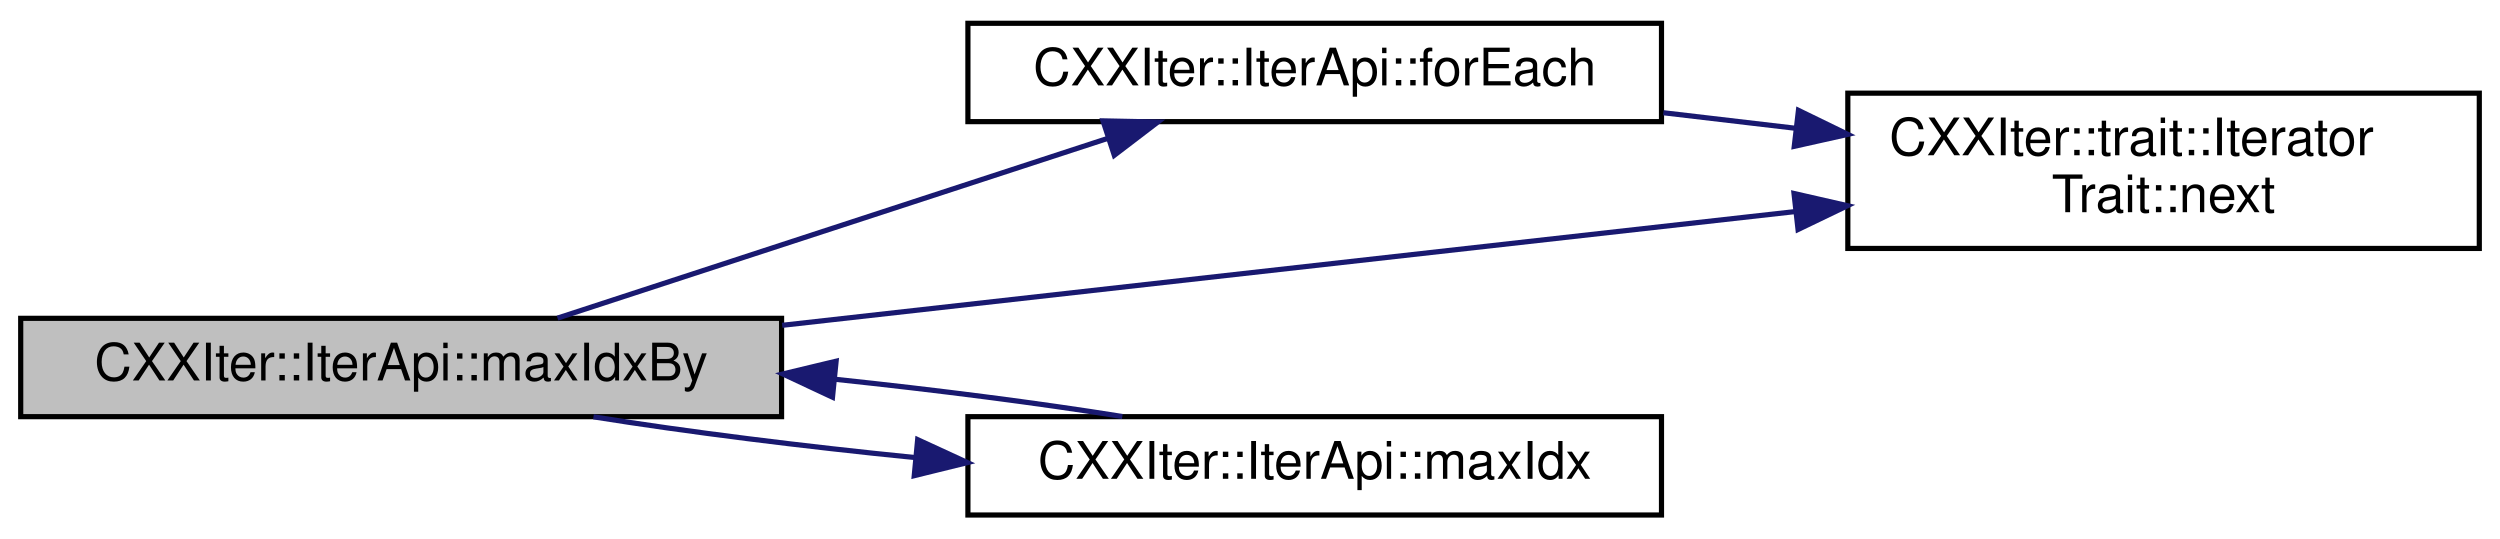
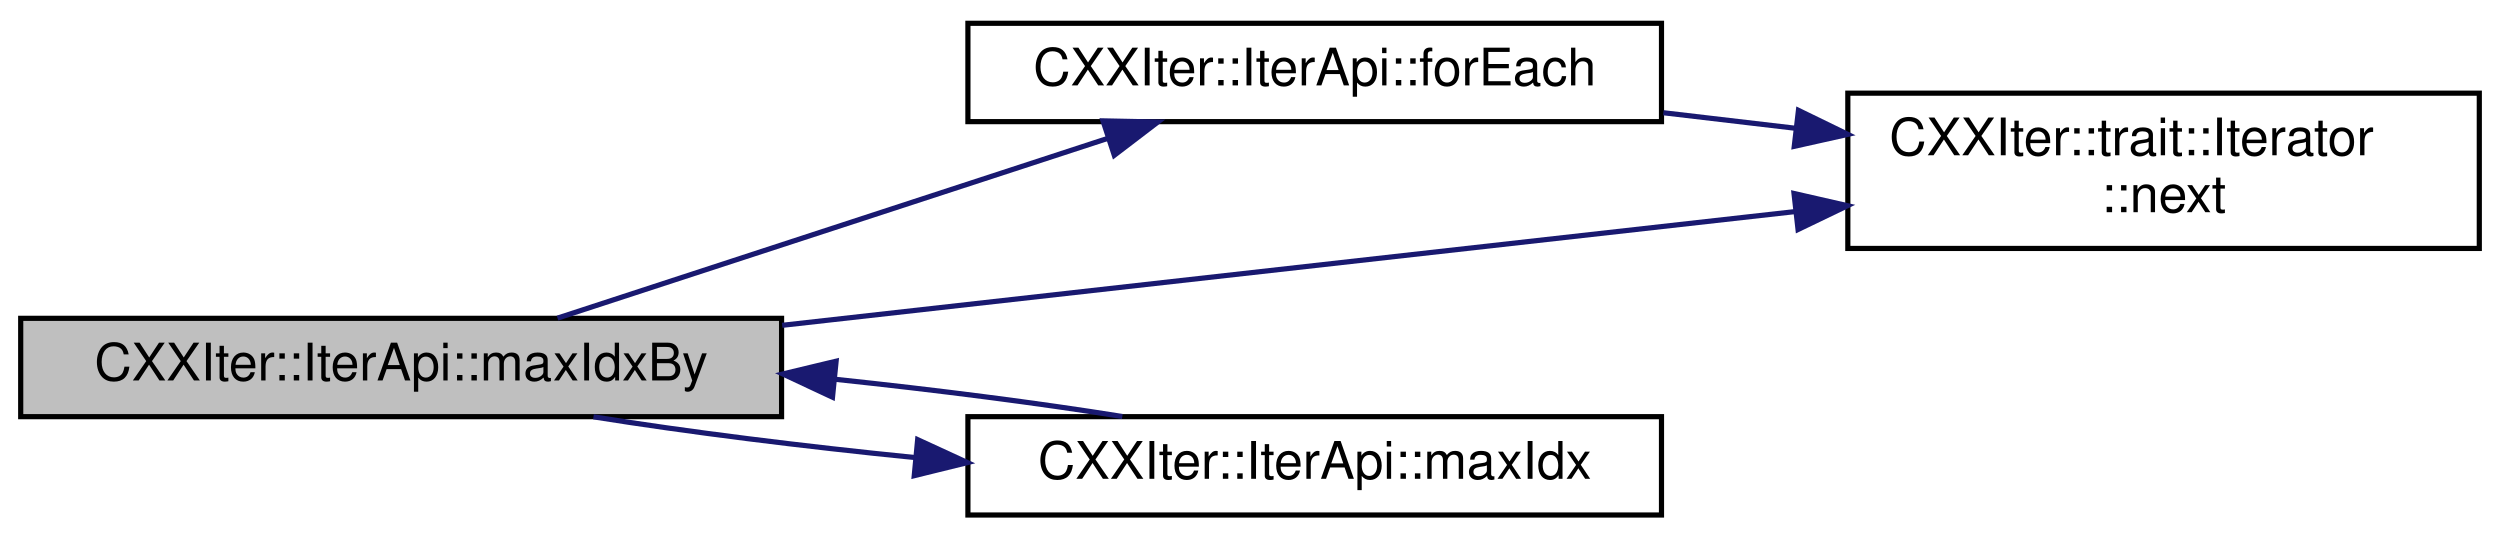
<svg xmlns="http://www.w3.org/2000/svg" xmlns:xlink="http://www.w3.org/1999/xlink" width="483pt" height="104pt" viewBox="0.00 0.00 483.00 104.00">
  <g id="graph0" class="graph" transform="scale(1 1) rotate(0) translate(4 100)">
    <g id="node1" class="node">
      <g id="a_node1">
        <a xlink:title="Consumer that yields the index of the largest element from this iterator. Comparison of items is done...">
          <polygon fill="#bfbfbf" stroke="black" points="0,-19.5 0,-38.5 147,-38.5 147,-19.5 0,-19.5" />
          <text text-anchor="middle" x="73.5" y="-26.5" font-family="Helvetica,sans-Serif" font-size="10.00">CXXIter::IterApi::maxIdxBy</text>
        </a>
      </g>
    </g>
    <g id="node2" class="node">
      <g id="a_node2">
        <a xlink:href="classCXXIter_1_1IterApi.html#aad1cbb262290264fc2e12d80492ad066" target="_top" xlink:title="Consumer that calls the given function useFn for each of the elements in this iterator.">
          <polygon fill="none" stroke="black" points="183,-76.5 183,-95.5 317,-95.5 317,-76.5 183,-76.5" />
          <text text-anchor="middle" x="250" y="-83.5" font-family="Helvetica,sans-Serif" font-size="10.00">CXXIter::IterApi::forEach</text>
        </a>
      </g>
    </g>
    <g id="edge1" class="edge">
      <path fill="none" stroke="midnightblue" d="M103.71,-38.54C132.9,-48.08 177.96,-62.79 210.15,-73.31" />
      <polygon fill="midnightblue" stroke="midnightblue" points="209.1,-76.65 219.7,-76.43 211.28,-70 209.1,-76.65" />
    </g>
    <g id="node3" class="node">
      <g id="a_node3">
-         <a xlink:href="structCXXIter_1_1trait_1_1IteratorTrait.html#a7a3de8ab8551a98a82b82a789b6ee81f" target="_top" xlink:title="Pull one element from the iterator pipeline previous to this pipeline-element.">
+         <a xlink:href="structCXXIter_1_1trait_1_1Iterator.html#ae0ea73d4371db684ce0317ef4f464110" target="_top" xlink:title="Pull one element from the iterator pipeline previous to this pipeline-element.">
          <polygon fill="none" stroke="black" points="353,-52 353,-82 475,-82 475,-52 353,-52" />
          <text text-anchor="start" x="361" y="-70" font-family="Helvetica,sans-Serif" font-size="10.00">CXXIter::trait::Iterator</text>
-           <text text-anchor="middle" x="414" y="-59" font-family="Helvetica,sans-Serif" font-size="10.00">Trait::next</text>
+           <text text-anchor="middle" x="414" y="-59" font-family="Helvetica,sans-Serif" font-size="10.00">::next</text>
        </a>
      </g>
    </g>
    <g id="edge5" class="edge">
      <path fill="none" stroke="midnightblue" d="M147.12,-37.15C205.03,-43.65 285.64,-52.7 342.88,-59.13" />
      <polygon fill="midnightblue" stroke="midnightblue" points="342.6,-62.62 352.93,-60.26 343.38,-55.66 342.6,-62.62" />
    </g>
    <g id="node4" class="node">
      <g id="a_node4">
        <a xlink:href="classCXXIter_1_1IterApi.html#af161ffefa2006ad6df0bd084d7374f51" target="_top" xlink:title="Consumer that yields the index of the largest element within this iterator.">
          <polygon fill="none" stroke="black" points="183,-0.5 183,-19.5 317,-19.5 317,-0.5 183,-0.5" />
          <text text-anchor="middle" x="250" y="-7.5" font-family="Helvetica,sans-Serif" font-size="10.00">CXXIter::IterApi::maxIdx</text>
        </a>
      </g>
    </g>
    <g id="edge3" class="edge">
      <path fill="none" stroke="midnightblue" d="M110.66,-19.47C128.67,-16.58 151.17,-13.76 172.75,-11.6" />
      <polygon fill="midnightblue" stroke="midnightblue" points="173.29,-15.06 182.91,-10.63 172.63,-8.1 173.29,-15.06" />
    </g>
    <g id="edge2" class="edge">
      <path fill="none" stroke="midnightblue" d="M317.36,-78.22C325.75,-77.23 334.35,-76.22 342.79,-75.23" />
      <polygon fill="midnightblue" stroke="midnightblue" points="343.46,-78.68 352.99,-74.04 342.65,-71.73 343.46,-78.68" />
    </g>
    <g id="edge4" class="edge">
      <path fill="none" stroke="midnightblue" d="M212.83,-19.53C196.66,-22.13 176.88,-24.66 157.39,-26.72" />
      <polygon fill="midnightblue" stroke="midnightblue" points="156.84,-23.26 147.24,-27.75 157.54,-30.22 156.84,-23.26" />
    </g>
  </g>
</svg>
